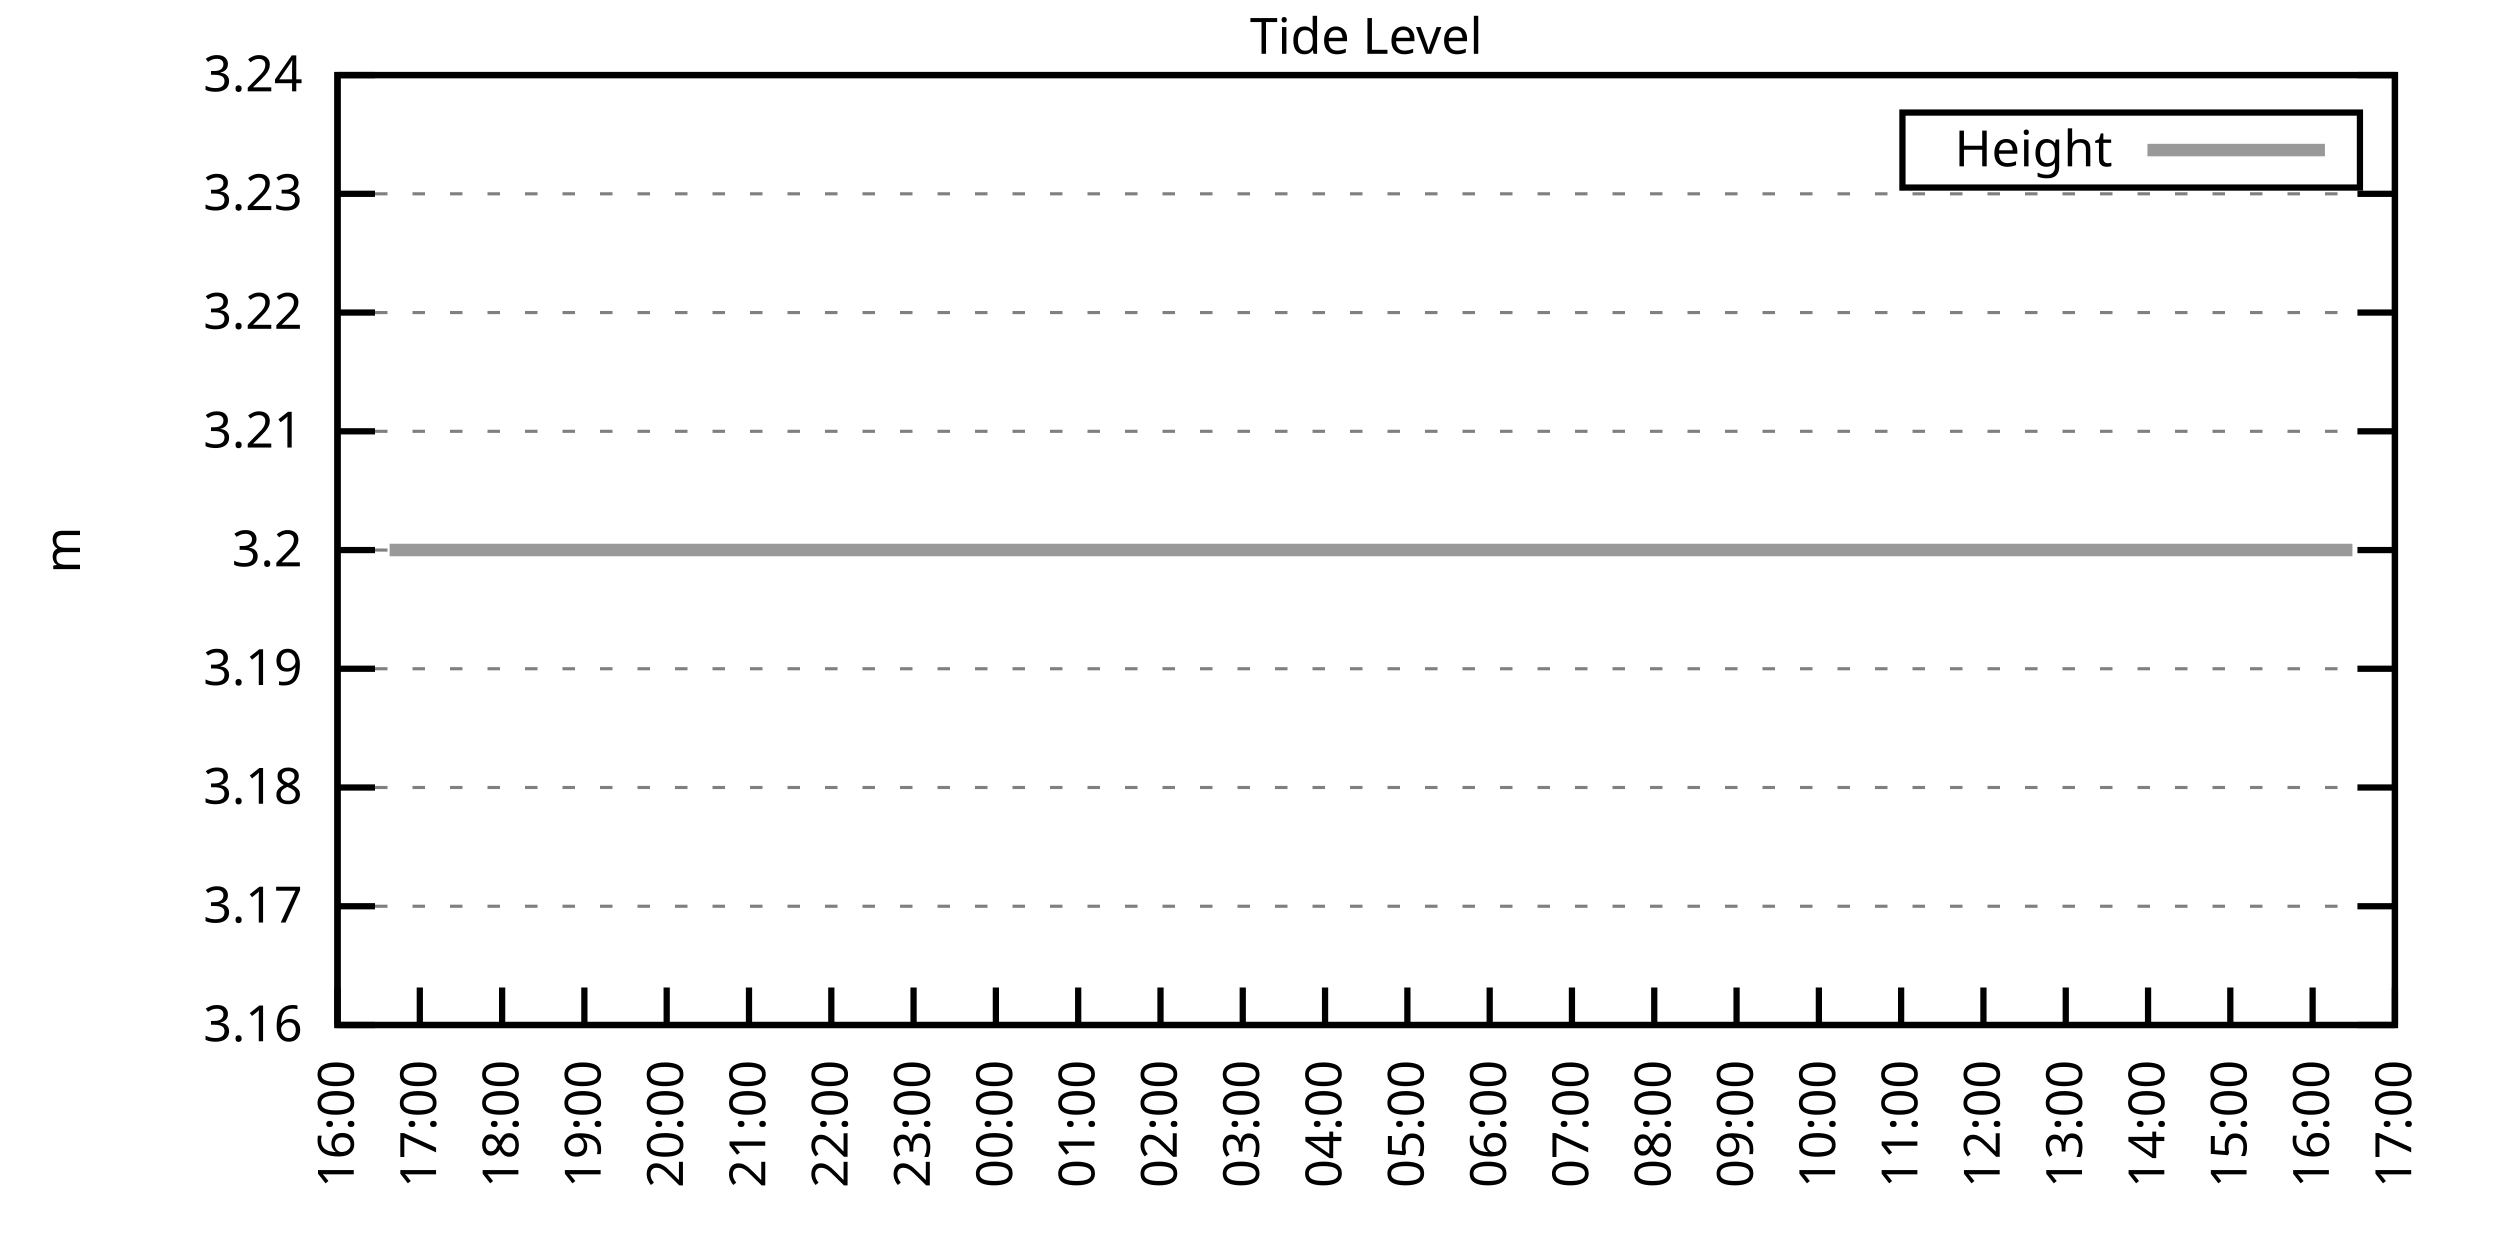
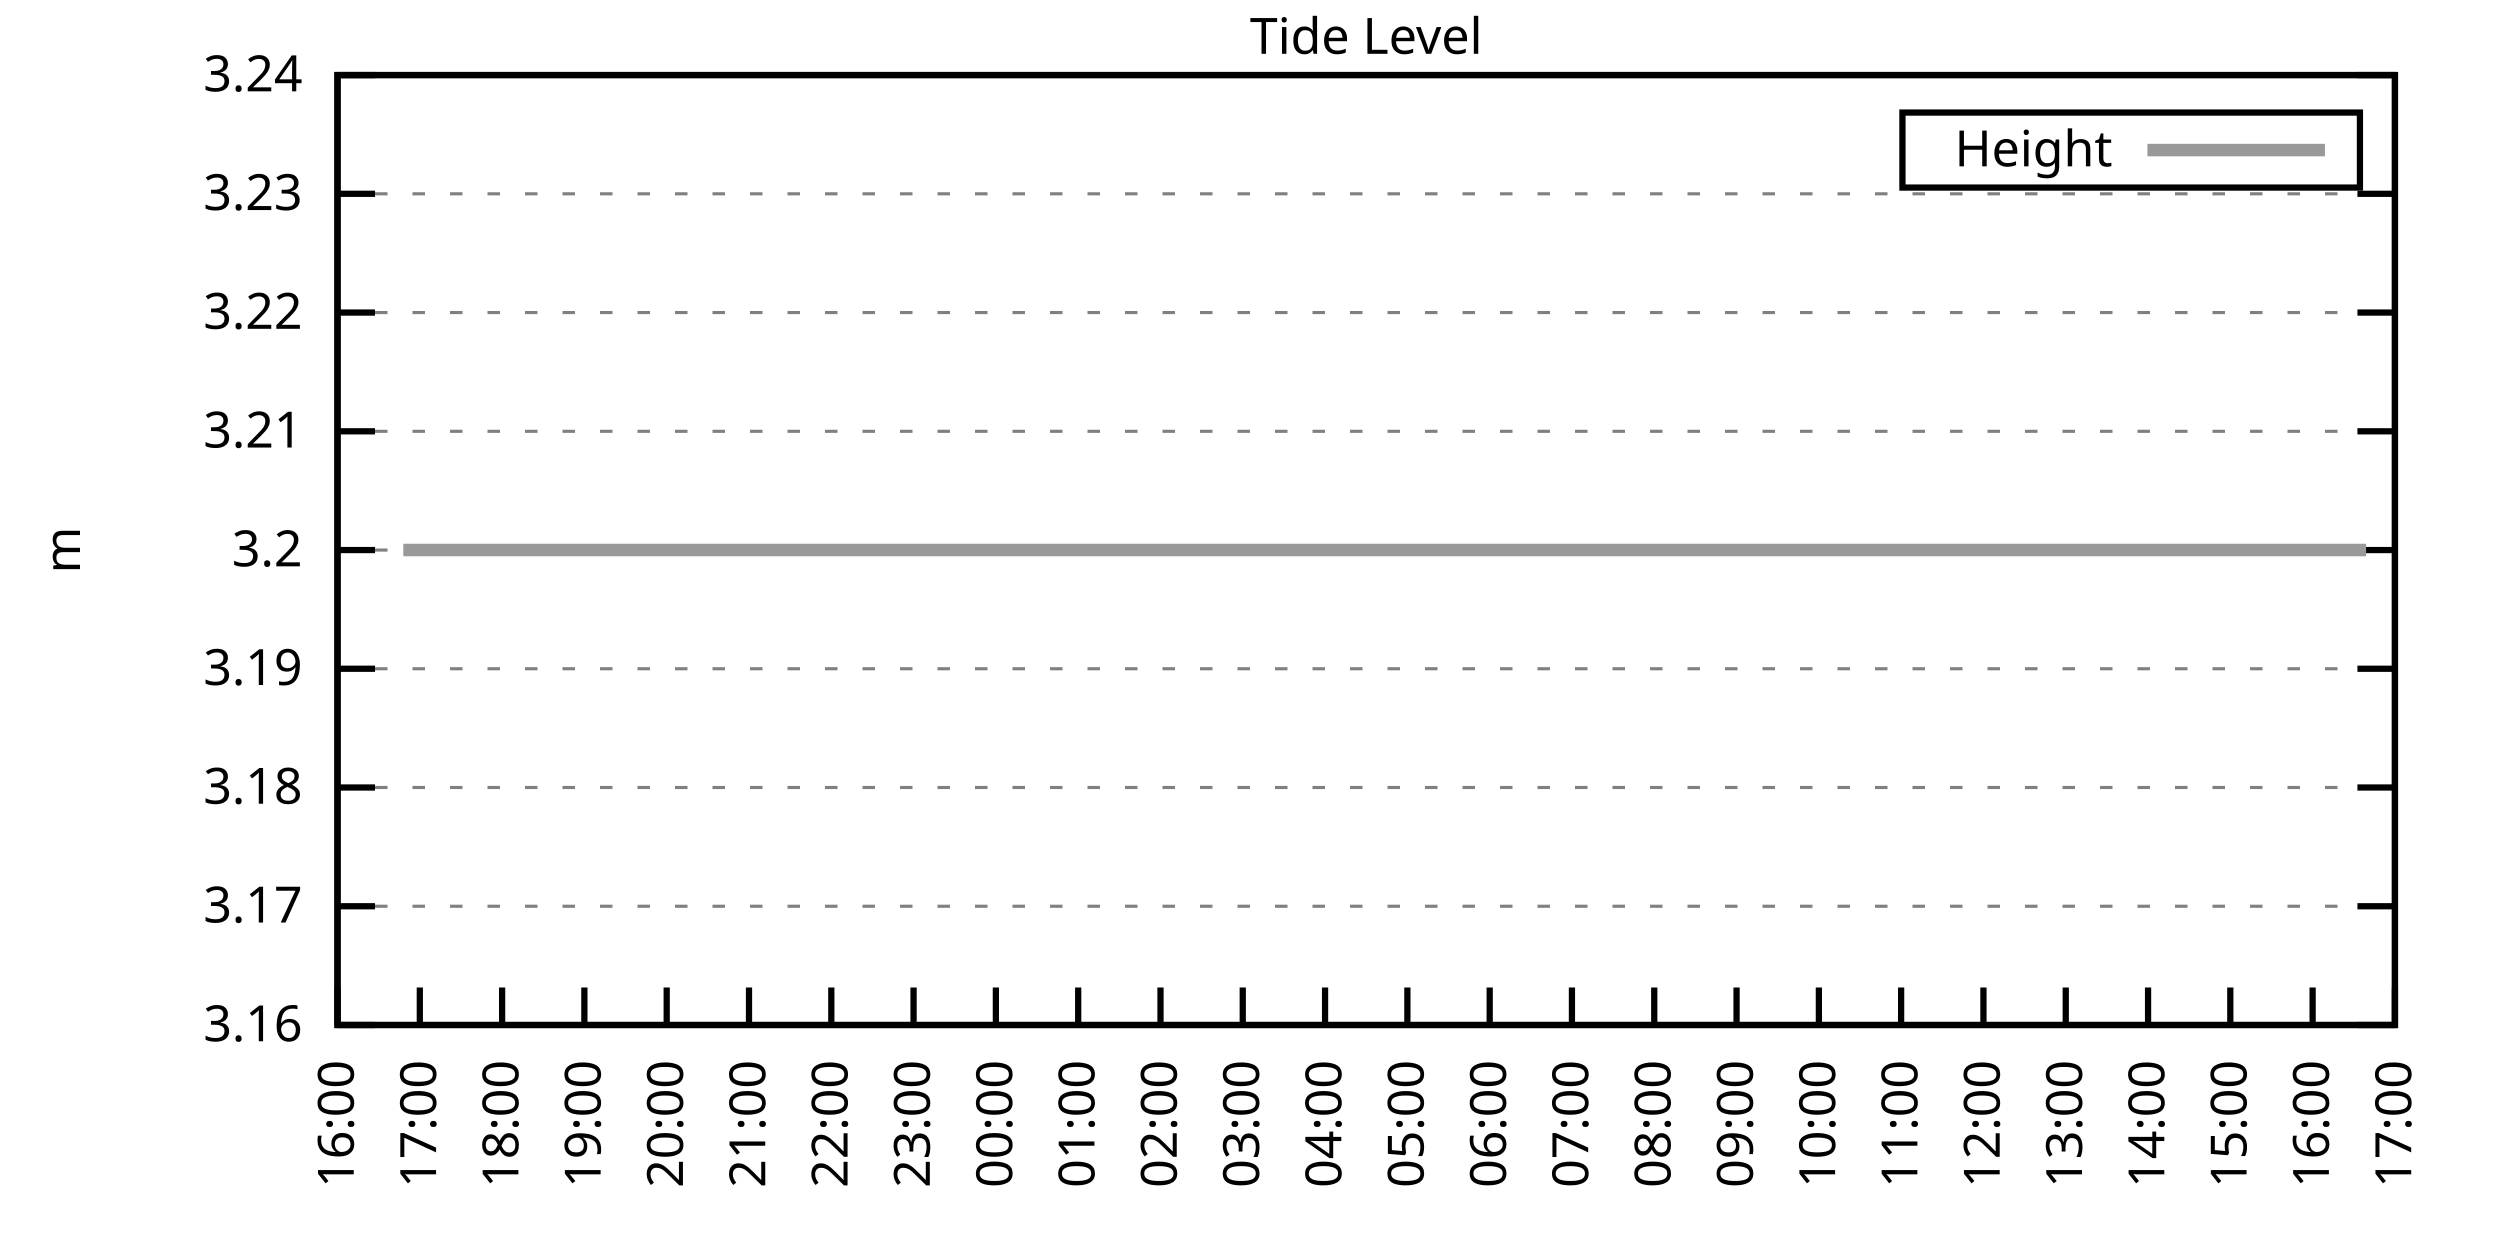
<svg xmlns="http://www.w3.org/2000/svg" xmlns:xlink="http://www.w3.org/1999/xlink" width="400" height="200" viewBox="0 0 400 200">
  <g id="gnuplot_canvas">
    <rect x="0" y="0" width="400" height="200" fill="none" />
    <defs>
      <circle id="gpDot" r="0.5" stroke-width="0.5" stroke="currentColor" />
      <path id="gpPt0" stroke-width="0.333" stroke="currentColor" d="M-1,0 h2 M0,-1 v2" />
      <path id="gpPt1" stroke-width="0.333" stroke="currentColor" d="M-1,-1 L1,1 M1,-1 L-1,1" />
      <path id="gpPt2" stroke-width="0.333" stroke="currentColor" d="M-1,0 L1,0 M0,-1 L0,1 M-1,-1 L1,1 M-1,1 L1,-1" />
      <rect id="gpPt3" stroke-width="0.333" stroke="currentColor" x="-1" y="-1" width="2" height="2" />
      <rect id="gpPt4" stroke-width="0.333" stroke="currentColor" fill="currentColor" x="-1" y="-1" width="2" height="2" />
      <circle id="gpPt5" stroke-width="0.333" stroke="currentColor" cx="0" cy="0" r="1" />
      <use xlink:href="#gpPt5" id="gpPt6" fill="currentColor" stroke="none" />
      <path id="gpPt7" stroke-width="0.333" stroke="currentColor" d="M0,-1.33 L-1.33,0.67 L1.33,0.67 z" />
      <use xlink:href="#gpPt7" id="gpPt8" fill="currentColor" stroke="none" />
      <use xlink:href="#gpPt7" id="gpPt9" stroke="currentColor" transform="rotate(180)" />
      <use xlink:href="#gpPt9" id="gpPt10" fill="currentColor" stroke="none" />
      <use xlink:href="#gpPt3" id="gpPt11" stroke="currentColor" transform="rotate(45)" />
      <use xlink:href="#gpPt11" id="gpPt12" fill="currentColor" stroke="none" />
      <path id="gpPt13" stroke-width="0.333" stroke="currentColor" d="M0,1.330 L1.265,0.411 L0.782,-1.067 L-0.782,-1.076 L-1.265,0.411 z" />
      <use xlink:href="#gpPt13" id="gpPt14" fill="currentColor" stroke="none" />
      <filter id="textbox" filterUnits="objectBoundingBox" x="0" y="0" height="1" width="1">
        <feFlood flood-color="white" flood-opacity="1" result="bgnd" />
        <feComposite in="SourceGraphic" in2="bgnd" operator="atop" />
      </filter>
      <filter id="greybox" filterUnits="objectBoundingBox" x="0" y="0" height="1" width="1">
        <feFlood flood-color="lightgrey" flood-opacity="1" result="grey" />
        <feComposite in="SourceGraphic" in2="grey" operator="atop" />
      </filter>
    </defs>
    <g fill="none" color="white" stroke="currentColor" stroke-width="1.00" stroke-linecap="butt" stroke-linejoin="miter">
</g>
    <g fill="none" color="black" stroke="currentColor" stroke-width="1.00" stroke-linecap="butt" stroke-linejoin="miter">
      <g stroke="none" shape-rendering="crispEdges">
        <polygon fill="rgb(255, 255, 255)" points="54.00,164.00 383.18,164.00 383.18,12.02 54.00,12.02 " />
      </g>
    </g>
    <g fill="none" color="black" stroke="currentColor" stroke-width="1.00" stroke-linecap="butt" stroke-linejoin="miter">
</g>
    <g fill="none" color="black" stroke="black" stroke-width="0.50" stroke-linecap="butt" stroke-linejoin="miter">
</g>
    <g fill="none" color="gray" stroke="currentColor" stroke-width="0.50" stroke-linecap="butt" stroke-linejoin="miter">
      <path stroke="gray" stroke-dasharray="2,4" class="gridline" d="M54.00,164.00 L383.19,164.00  " />
    </g>
    <g fill="none" color="gray" stroke="gray" stroke-width="1.00" stroke-linecap="butt" stroke-linejoin="miter">
</g>
    <g fill="none" color="black" stroke="currentColor" stroke-width="1.00" stroke-linecap="butt" stroke-linejoin="miter">
      <path stroke="black" d="M54.00,164.00 L60.00,164.00 M383.19,164.00 L377.19,164.00  " />
      <g transform="translate(48.40,166.60)" stroke="none" fill="black" font-family="Sans" font-size="8.00" text-anchor="end">
        <text>
          <tspan font-family="Sans"> 3.16</tspan>
        </text>
      </g>
    </g>
    <g fill="none" color="black" stroke="currentColor" stroke-width="1.00" stroke-linecap="butt" stroke-linejoin="miter">
</g>
    <g fill="none" color="black" stroke="black" stroke-width="0.50" stroke-linecap="butt" stroke-linejoin="miter">
</g>
    <g fill="none" color="gray" stroke="currentColor" stroke-width="0.50" stroke-linecap="butt" stroke-linejoin="miter">
      <path stroke="gray" stroke-dasharray="2,4" class="gridline" d="M54.00,145.00 L383.19,145.00  " />
    </g>
    <g fill="none" color="gray" stroke="gray" stroke-width="1.00" stroke-linecap="butt" stroke-linejoin="miter">
</g>
    <g fill="none" color="black" stroke="currentColor" stroke-width="1.00" stroke-linecap="butt" stroke-linejoin="miter">
      <path stroke="black" d="M54.00,145.00 L60.00,145.00 M383.19,145.00 L377.19,145.00  " />
      <g transform="translate(48.40,147.60)" stroke="none" fill="black" font-family="Sans" font-size="8.00" text-anchor="end">
        <text>
          <tspan font-family="Sans"> 3.17</tspan>
        </text>
      </g>
    </g>
    <g fill="none" color="black" stroke="currentColor" stroke-width="1.00" stroke-linecap="butt" stroke-linejoin="miter">
</g>
    <g fill="none" color="black" stroke="black" stroke-width="0.50" stroke-linecap="butt" stroke-linejoin="miter">
</g>
    <g fill="none" color="gray" stroke="currentColor" stroke-width="0.50" stroke-linecap="butt" stroke-linejoin="miter">
      <path stroke="gray" stroke-dasharray="2,4" class="gridline" d="M54.00,126.00 L383.19,126.00  " />
    </g>
    <g fill="none" color="gray" stroke="gray" stroke-width="1.00" stroke-linecap="butt" stroke-linejoin="miter">
</g>
    <g fill="none" color="black" stroke="currentColor" stroke-width="1.00" stroke-linecap="butt" stroke-linejoin="miter">
      <path stroke="black" d="M54.00,126.00 L60.00,126.00 M383.19,126.00 L377.19,126.00  " />
      <g transform="translate(48.40,128.60)" stroke="none" fill="black" font-family="Sans" font-size="8.00" text-anchor="end">
        <text>
          <tspan font-family="Sans"> 3.18</tspan>
        </text>
      </g>
    </g>
    <g fill="none" color="black" stroke="currentColor" stroke-width="1.00" stroke-linecap="butt" stroke-linejoin="miter">
</g>
    <g fill="none" color="black" stroke="black" stroke-width="0.50" stroke-linecap="butt" stroke-linejoin="miter">
</g>
    <g fill="none" color="gray" stroke="currentColor" stroke-width="0.50" stroke-linecap="butt" stroke-linejoin="miter">
      <path stroke="gray" stroke-dasharray="2,4" class="gridline" d="M54.00,107.00 L383.19,107.00  " />
    </g>
    <g fill="none" color="gray" stroke="gray" stroke-width="1.00" stroke-linecap="butt" stroke-linejoin="miter">
</g>
    <g fill="none" color="black" stroke="currentColor" stroke-width="1.00" stroke-linecap="butt" stroke-linejoin="miter">
      <path stroke="black" d="M54.00,107.00 L60.00,107.00 M383.19,107.00 L377.19,107.00  " />
      <g transform="translate(48.40,109.60)" stroke="none" fill="black" font-family="Sans" font-size="8.00" text-anchor="end">
        <text>
          <tspan font-family="Sans"> 3.19</tspan>
        </text>
      </g>
    </g>
    <g fill="none" color="black" stroke="currentColor" stroke-width="1.00" stroke-linecap="butt" stroke-linejoin="miter">
</g>
    <g fill="none" color="black" stroke="black" stroke-width="0.50" stroke-linecap="butt" stroke-linejoin="miter">
</g>
    <g fill="none" color="gray" stroke="currentColor" stroke-width="0.50" stroke-linecap="butt" stroke-linejoin="miter">
      <path stroke="gray" stroke-dasharray="2,4" class="gridline" d="M54.00,88.01 L383.19,88.01  " />
    </g>
    <g fill="none" color="gray" stroke="gray" stroke-width="1.00" stroke-linecap="butt" stroke-linejoin="miter">
</g>
    <g fill="none" color="black" stroke="currentColor" stroke-width="1.00" stroke-linecap="butt" stroke-linejoin="miter">
      <path stroke="black" d="M54.00,88.01 L60.00,88.01 M383.19,88.01 L377.19,88.01  " />
      <g transform="translate(48.40,90.61)" stroke="none" fill="black" font-family="Sans" font-size="8.00" text-anchor="end">
        <text>
          <tspan font-family="Sans"> 3.2</tspan>
        </text>
      </g>
    </g>
    <g fill="none" color="black" stroke="currentColor" stroke-width="1.00" stroke-linecap="butt" stroke-linejoin="miter">
</g>
    <g fill="none" color="black" stroke="black" stroke-width="0.50" stroke-linecap="butt" stroke-linejoin="miter">
</g>
    <g fill="none" color="gray" stroke="currentColor" stroke-width="0.50" stroke-linecap="butt" stroke-linejoin="miter">
      <path stroke="gray" stroke-dasharray="2,4" class="gridline" d="M54.00,69.01 L383.19,69.01  " />
    </g>
    <g fill="none" color="gray" stroke="gray" stroke-width="1.00" stroke-linecap="butt" stroke-linejoin="miter">
</g>
    <g fill="none" color="black" stroke="currentColor" stroke-width="1.00" stroke-linecap="butt" stroke-linejoin="miter">
      <path stroke="black" d="M54.00,69.01 L60.00,69.01 M383.19,69.01 L377.19,69.01  " />
      <g transform="translate(48.40,71.61)" stroke="none" fill="black" font-family="Sans" font-size="8.00" text-anchor="end">
        <text>
          <tspan font-family="Sans"> 3.21</tspan>
        </text>
      </g>
    </g>
    <g fill="none" color="black" stroke="currentColor" stroke-width="1.00" stroke-linecap="butt" stroke-linejoin="miter">
</g>
    <g fill="none" color="black" stroke="black" stroke-width="0.50" stroke-linecap="butt" stroke-linejoin="miter">
</g>
    <g fill="none" color="gray" stroke="currentColor" stroke-width="0.50" stroke-linecap="butt" stroke-linejoin="miter">
      <path stroke="gray" stroke-dasharray="2,4" class="gridline" d="M54.00,50.01 L383.19,50.01  " />
    </g>
    <g fill="none" color="gray" stroke="gray" stroke-width="1.00" stroke-linecap="butt" stroke-linejoin="miter">
</g>
    <g fill="none" color="black" stroke="currentColor" stroke-width="1.00" stroke-linecap="butt" stroke-linejoin="miter">
      <path stroke="black" d="M54.00,50.01 L60.00,50.01 M383.19,50.01 L377.19,50.01  " />
      <g transform="translate(48.40,52.61)" stroke="none" fill="black" font-family="Sans" font-size="8.00" text-anchor="end">
        <text>
          <tspan font-family="Sans"> 3.22</tspan>
        </text>
      </g>
    </g>
    <g fill="none" color="black" stroke="currentColor" stroke-width="1.00" stroke-linecap="butt" stroke-linejoin="miter">
</g>
    <g fill="none" color="black" stroke="black" stroke-width="0.50" stroke-linecap="butt" stroke-linejoin="miter">
</g>
    <g fill="none" color="gray" stroke="currentColor" stroke-width="0.50" stroke-linecap="butt" stroke-linejoin="miter">
      <path stroke="gray" stroke-dasharray="2,4" class="gridline" d="M54.00,31.01 L383.19,31.01  " />
    </g>
    <g fill="none" color="gray" stroke="gray" stroke-width="1.00" stroke-linecap="butt" stroke-linejoin="miter">
</g>
    <g fill="none" color="black" stroke="currentColor" stroke-width="1.00" stroke-linecap="butt" stroke-linejoin="miter">
      <path stroke="black" d="M54.00,31.01 L60.00,31.01 M383.19,31.01 L377.19,31.01  " />
      <g transform="translate(48.40,33.61)" stroke="none" fill="black" font-family="Sans" font-size="8.00" text-anchor="end">
        <text>
          <tspan font-family="Sans"> 3.23</tspan>
        </text>
      </g>
    </g>
    <g fill="none" color="black" stroke="currentColor" stroke-width="1.00" stroke-linecap="butt" stroke-linejoin="miter">
</g>
    <g fill="none" color="black" stroke="black" stroke-width="0.50" stroke-linecap="butt" stroke-linejoin="miter">
</g>
    <g fill="none" color="gray" stroke="currentColor" stroke-width="0.50" stroke-linecap="butt" stroke-linejoin="miter">
      <path stroke="gray" stroke-dasharray="2,4" class="gridline" d="M54.00,12.01 L383.19,12.01  " />
    </g>
    <g fill="none" color="gray" stroke="gray" stroke-width="1.00" stroke-linecap="butt" stroke-linejoin="miter">
</g>
    <g fill="none" color="black" stroke="currentColor" stroke-width="1.00" stroke-linecap="butt" stroke-linejoin="miter">
      <path stroke="black" d="M54.00,12.01 L60.00,12.01 M383.19,12.01 L377.19,12.01  " />
      <g transform="translate(48.40,14.61)" stroke="none" fill="black" font-family="Sans" font-size="8.00" text-anchor="end">
        <text>
          <tspan font-family="Sans"> 3.24</tspan>
        </text>
      </g>
    </g>
    <g fill="none" color="black" stroke="currentColor" stroke-width="1.00" stroke-linecap="butt" stroke-linejoin="miter">
      <path stroke="black" d="M54.00,164.00 L54.00,158.00  " />
      <g transform="translate(56.60,169.60) rotate(270.00)" stroke="none" fill="black" font-family="Sans" font-size="8.00" text-anchor="end">
        <text>
          <tspan font-family="Sans">16:00</tspan>
        </text>
      </g>
    </g>
    <g fill="none" color="black" stroke="currentColor" stroke-width="1.00" stroke-linecap="butt" stroke-linejoin="miter">
      <path stroke="black" d="M67.17,164.00 L67.17,158.00  " />
      <g transform="translate(69.77,169.60) rotate(270.00)" stroke="none" fill="black" font-family="Sans" font-size="8.00" text-anchor="end">
        <text>
          <tspan font-family="Sans">17:00</tspan>
        </text>
      </g>
    </g>
    <g fill="none" color="black" stroke="currentColor" stroke-width="1.00" stroke-linecap="butt" stroke-linejoin="miter">
      <path stroke="black" d="M80.34,164.00 L80.34,158.00  " />
      <g transform="translate(82.94,169.60) rotate(270.00)" stroke="none" fill="black" font-family="Sans" font-size="8.00" text-anchor="end">
        <text>
          <tspan font-family="Sans">18:00</tspan>
        </text>
      </g>
    </g>
    <g fill="none" color="black" stroke="currentColor" stroke-width="1.00" stroke-linecap="butt" stroke-linejoin="miter">
      <path stroke="black" d="M93.50,164.00 L93.50,158.00  " />
      <g transform="translate(96.10,169.60) rotate(270.00)" stroke="none" fill="black" font-family="Sans" font-size="8.00" text-anchor="end">
        <text>
          <tspan font-family="Sans">19:00</tspan>
        </text>
      </g>
    </g>
    <g fill="none" color="black" stroke="currentColor" stroke-width="1.00" stroke-linecap="butt" stroke-linejoin="miter">
      <path stroke="black" d="M106.67,164.00 L106.67,158.00  " />
      <g transform="translate(109.27,169.60) rotate(270.00)" stroke="none" fill="black" font-family="Sans" font-size="8.00" text-anchor="end">
        <text>
          <tspan font-family="Sans">20:00</tspan>
        </text>
      </g>
    </g>
    <g fill="none" color="black" stroke="currentColor" stroke-width="1.00" stroke-linecap="butt" stroke-linejoin="miter">
      <path stroke="black" d="M119.84,164.00 L119.84,158.00  " />
      <g transform="translate(122.44,169.60) rotate(270.00)" stroke="none" fill="black" font-family="Sans" font-size="8.00" text-anchor="end">
        <text>
          <tspan font-family="Sans">21:00</tspan>
        </text>
      </g>
    </g>
    <g fill="none" color="black" stroke="currentColor" stroke-width="1.00" stroke-linecap="butt" stroke-linejoin="miter">
      <path stroke="black" d="M133.01,164.00 L133.01,158.00  " />
      <g transform="translate(135.61,169.60) rotate(270.00)" stroke="none" fill="black" font-family="Sans" font-size="8.00" text-anchor="end">
        <text>
          <tspan font-family="Sans">22:00</tspan>
        </text>
      </g>
    </g>
    <g fill="none" color="black" stroke="currentColor" stroke-width="1.00" stroke-linecap="butt" stroke-linejoin="miter">
      <path stroke="black" d="M146.17,164.00 L146.17,158.00  " />
      <g transform="translate(148.77,169.60) rotate(270.00)" stroke="none" fill="black" font-family="Sans" font-size="8.00" text-anchor="end">
        <text>
          <tspan font-family="Sans">23:00</tspan>
        </text>
      </g>
    </g>
    <g fill="none" color="black" stroke="currentColor" stroke-width="1.00" stroke-linecap="butt" stroke-linejoin="miter">
      <path stroke="black" d="M159.34,164.00 L159.34,158.00  " />
      <g transform="translate(161.94,169.60) rotate(270.00)" stroke="none" fill="black" font-family="Sans" font-size="8.00" text-anchor="end">
        <text>
          <tspan font-family="Sans">00:00</tspan>
        </text>
      </g>
    </g>
    <g fill="none" color="black" stroke="currentColor" stroke-width="1.00" stroke-linecap="butt" stroke-linejoin="miter">
      <path stroke="black" d="M172.51,164.00 L172.51,158.00  " />
      <g transform="translate(175.11,169.60) rotate(270.00)" stroke="none" fill="black" font-family="Sans" font-size="8.00" text-anchor="end">
        <text>
          <tspan font-family="Sans">01:00</tspan>
        </text>
      </g>
    </g>
    <g fill="none" color="black" stroke="currentColor" stroke-width="1.00" stroke-linecap="butt" stroke-linejoin="miter">
      <path stroke="black" d="M185.68,164.00 L185.68,158.00  " />
      <g transform="translate(188.28,169.60) rotate(270.00)" stroke="none" fill="black" font-family="Sans" font-size="8.00" text-anchor="end">
        <text>
          <tspan font-family="Sans">02:00</tspan>
        </text>
      </g>
    </g>
    <g fill="none" color="black" stroke="currentColor" stroke-width="1.00" stroke-linecap="butt" stroke-linejoin="miter">
      <path stroke="black" d="M198.84,164.00 L198.84,158.00  " />
      <g transform="translate(201.44,169.60) rotate(270.00)" stroke="none" fill="black" font-family="Sans" font-size="8.00" text-anchor="end">
        <text>
          <tspan font-family="Sans">03:00</tspan>
        </text>
      </g>
    </g>
    <g fill="none" color="black" stroke="currentColor" stroke-width="1.00" stroke-linecap="butt" stroke-linejoin="miter">
      <path stroke="black" d="M212.01,164.00 L212.01,158.00  " />
      <g transform="translate(214.61,169.60) rotate(270.00)" stroke="none" fill="black" font-family="Sans" font-size="8.00" text-anchor="end">
        <text>
          <tspan font-family="Sans">04:00</tspan>
        </text>
      </g>
    </g>
    <g fill="none" color="black" stroke="currentColor" stroke-width="1.00" stroke-linecap="butt" stroke-linejoin="miter">
      <path stroke="black" d="M225.18,164.00 L225.18,158.00  " />
      <g transform="translate(227.78,169.60) rotate(270.00)" stroke="none" fill="black" font-family="Sans" font-size="8.00" text-anchor="end">
        <text>
          <tspan font-family="Sans">05:00</tspan>
        </text>
      </g>
    </g>
    <g fill="none" color="black" stroke="currentColor" stroke-width="1.00" stroke-linecap="butt" stroke-linejoin="miter">
      <path stroke="black" d="M238.35,164.00 L238.35,158.00  " />
      <g transform="translate(240.95,169.60) rotate(270.00)" stroke="none" fill="black" font-family="Sans" font-size="8.00" text-anchor="end">
        <text>
          <tspan font-family="Sans">06:00</tspan>
        </text>
      </g>
    </g>
    <g fill="none" color="black" stroke="currentColor" stroke-width="1.00" stroke-linecap="butt" stroke-linejoin="miter">
      <path stroke="black" d="M251.51,164.00 L251.51,158.00  " />
      <g transform="translate(254.11,169.60) rotate(270.00)" stroke="none" fill="black" font-family="Sans" font-size="8.00" text-anchor="end">
        <text>
          <tspan font-family="Sans">07:00</tspan>
        </text>
      </g>
    </g>
    <g fill="none" color="black" stroke="currentColor" stroke-width="1.00" stroke-linecap="butt" stroke-linejoin="miter">
      <path stroke="black" d="M264.68,164.00 L264.68,158.00  " />
      <g transform="translate(267.28,169.60) rotate(270.00)" stroke="none" fill="black" font-family="Sans" font-size="8.00" text-anchor="end">
        <text>
          <tspan font-family="Sans">08:00</tspan>
        </text>
      </g>
    </g>
    <g fill="none" color="black" stroke="currentColor" stroke-width="1.00" stroke-linecap="butt" stroke-linejoin="miter">
      <path stroke="black" d="M277.85,164.00 L277.85,158.00  " />
      <g transform="translate(280.45,169.60) rotate(270.00)" stroke="none" fill="black" font-family="Sans" font-size="8.00" text-anchor="end">
        <text>
          <tspan font-family="Sans">09:00</tspan>
        </text>
      </g>
    </g>
    <g fill="none" color="black" stroke="currentColor" stroke-width="1.00" stroke-linecap="butt" stroke-linejoin="miter">
      <path stroke="black" d="M291.02,164.00 L291.02,158.00  " />
      <g transform="translate(293.62,169.60) rotate(270.00)" stroke="none" fill="black" font-family="Sans" font-size="8.00" text-anchor="end">
        <text>
          <tspan font-family="Sans">10:00</tspan>
        </text>
      </g>
    </g>
    <g fill="none" color="black" stroke="currentColor" stroke-width="1.00" stroke-linecap="butt" stroke-linejoin="miter">
      <path stroke="black" d="M304.18,164.00 L304.18,158.00  " />
      <g transform="translate(306.78,169.60) rotate(270.00)" stroke="none" fill="black" font-family="Sans" font-size="8.00" text-anchor="end">
        <text>
          <tspan font-family="Sans">11:00</tspan>
        </text>
      </g>
    </g>
    <g fill="none" color="black" stroke="currentColor" stroke-width="1.00" stroke-linecap="butt" stroke-linejoin="miter">
      <path stroke="black" d="M317.35,164.00 L317.35,158.00  " />
      <g transform="translate(319.95,169.60) rotate(270.00)" stroke="none" fill="black" font-family="Sans" font-size="8.00" text-anchor="end">
        <text>
          <tspan font-family="Sans">12:00</tspan>
        </text>
      </g>
    </g>
    <g fill="none" color="black" stroke="currentColor" stroke-width="1.00" stroke-linecap="butt" stroke-linejoin="miter">
      <path stroke="black" d="M330.52,164.00 L330.52,158.00  " />
      <g transform="translate(333.12,169.60) rotate(270.00)" stroke="none" fill="black" font-family="Sans" font-size="8.00" text-anchor="end">
        <text>
          <tspan font-family="Sans">13:00</tspan>
        </text>
      </g>
    </g>
    <g fill="none" color="black" stroke="currentColor" stroke-width="1.00" stroke-linecap="butt" stroke-linejoin="miter">
      <path stroke="black" d="M343.69,164.00 L343.69,158.00  " />
      <g transform="translate(346.29,169.60) rotate(270.00)" stroke="none" fill="black" font-family="Sans" font-size="8.00" text-anchor="end">
        <text>
          <tspan font-family="Sans">14:00</tspan>
        </text>
      </g>
    </g>
    <g fill="none" color="black" stroke="currentColor" stroke-width="1.00" stroke-linecap="butt" stroke-linejoin="miter">
      <path stroke="black" d="M356.85,164.00 L356.85,158.00  " />
      <g transform="translate(359.45,169.60) rotate(270.00)" stroke="none" fill="black" font-family="Sans" font-size="8.00" text-anchor="end">
        <text>
          <tspan font-family="Sans">15:00</tspan>
        </text>
      </g>
    </g>
    <g fill="none" color="black" stroke="currentColor" stroke-width="1.00" stroke-linecap="butt" stroke-linejoin="miter">
      <path stroke="black" d="M370.02,164.00 L370.02,158.00  " />
      <g transform="translate(372.62,169.60) rotate(270.00)" stroke="none" fill="black" font-family="Sans" font-size="8.00" text-anchor="end">
        <text>
          <tspan font-family="Sans">16:00</tspan>
        </text>
      </g>
    </g>
    <g fill="none" color="black" stroke="currentColor" stroke-width="1.00" stroke-linecap="butt" stroke-linejoin="miter">
      <path stroke="black" d="M383.19,164.00 L383.19,158.00  " />
      <g transform="translate(385.79,169.60) rotate(270.00)" stroke="none" fill="black" font-family="Sans" font-size="8.00" text-anchor="end">
        <text>
          <tspan font-family="Sans">17:00</tspan>
        </text>
      </g>
    </g>
    <g fill="none" color="black" stroke="currentColor" stroke-width="1.00" stroke-linecap="butt" stroke-linejoin="miter">
</g>
    <g fill="none" color="black" stroke="currentColor" stroke-width="1.00" stroke-linecap="butt" stroke-linejoin="miter">
      <path stroke="black" d="M54.00,12.01 L54.00,164.00 L383.19,164.00 L383.19,12.01 L54.00,12.01 Z  " />
    </g>
    <g fill="none" color="black" stroke="currentColor" stroke-width="1.00" stroke-linecap="butt" stroke-linejoin="miter">
</g>
    <g fill="none" color="black" stroke="currentColor" stroke-width="1.00" stroke-linecap="butt" stroke-linejoin="miter">
      <path stroke="black" d="M304.39,30.01 L304.39,18.01 L377.59,18.01 L377.59,30.01 L304.39,30.01 Z  " />
    </g>
    <g id="Tide_level_plot_1">
      <g fill="none" color="white" stroke="black" stroke-width="2.00" stroke-linecap="butt" stroke-linejoin="miter">
</g>
      <g fill="none" color="black" stroke="currentColor" stroke-width="2.00" stroke-linecap="butt" stroke-linejoin="miter">
        <g transform="translate(337.99,26.61)" stroke="none" fill="black" font-family="Sans" font-size="8.00" text-anchor="end">
          <text>
            <tspan font-family="Sans">Height</tspan>
          </text>
        </g>
      </g>
      <g fill="none" color="black" stroke="currentColor" stroke-width="2.00" stroke-linecap="butt" stroke-linejoin="miter">
-         <path stroke="rgb(153, 153, 153)" d="M343.59,24.01 L371.99,24.01 M62.34,88.00 L64.53,88.00 L66.73,88.00 L69.14,88.00 L71.12,88.00 L73.53,88.00   L75.73,88.00 L77.92,88.00 L79.90,88.00 L82.31,88.00 L84.29,88.00 L86.70,88.00 L88.67,88.00 L91.09,88.00   L93.28,88.00 L95.26,88.00 L97.45,88.00 L99.65,88.00 L102.06,88.00 L104.26,88.00 L106.23,88.00 L108.43,88.00   L110.84,88.00 L112.82,88.00 L115.23,88.00 L117.42,88.00 L119.40,88.00 L121.81,88.00 L124.01,88.00 L125.98,88.00   L128.18,88.00 L130.59,88.00 L132.57,88.00 L134.76,88.00 L136.74,88.00 L139.15,88.00 L141.56,88.00 L143.54,88.00   L145.73,88.00 L148.15,88.00 L150.34,88.00 L152.54,88.00 L154.73,88.00 L156.93,88.00 L158.90,88.00 L161.32,88.00   L163.29,88.00 L165.71,88.00 L167.90,88.00 L170.09,88.00 L172.29,88.00 L174.04,88.00 L176.68,88.00 L178.87,88.00   L180.85,88.00 L183.04,88.00 L185.24,88.00 L187.65,88.00 L189.85,88.00 L191.82,88.00 L194.02,88.00 L196.43,88.00   L198.62,88.00 L200.60,88.00 L203.01,88.00 L204.99,88.00 L207.40,88.00 L209.38,88.00 L211.57,88.00 L213.77,88.00   L216.18,88.00 L218.16,88.00 L220.57,88.00 L222.76,88.00 L224.96,88.00 L227.15,88.00 L229.13,88.00 L231.54,88.00   L233.74,88.00 L235.93,88.00 L238.13,88.00 L240.10,88.00 L242.52,88.00 L244.71,88.00 L246.69,88.00 L248.88,88.00   L251.29,88.00 L253.27,88.00 L255.68,88.00 L257.66,88.00 L260.07,88.00 L262.05,88.00 L264.24,88.00 L266.44,88.00   L268.85,88.00 L270.61,88.00 L273.24,88.00 L275.44,88.00 L277.63,88.00 L279.60,88.00 L282.02,88.00 L284.21,88.00   L286.41,88.00 L288.60,88.00 L290.58,88.00 L292.99,88.00 L294.97,88.00 L297.38,88.00 L299.58,88.00 L301.77,88.00   L303.96,88.00 L305.94,88.00 L308.13,88.00 L310.55,88.00 L312.52,88.00 L314.94,88.00 L316.91,88.00 L319.33,88.00   L321.08,88.00 L323.50,88.00 L325.69,88.00 L327.67,88.00 L330.08,88.00 L332.49,88.00 L334.69,88.00 L336.45,88.00   L338.86,88.00 L340.83,88.00 L343.25,88.00 L345.66,88.00 L347.64,88.00 L350.05,88.00 L352.03,88.00 L354.44,88.00   L356.64,88.00 L358.61,88.00 L361.02,88.00 L363.22,88.00 L364.97,88.00 L367.61,88.00 L369.36,88.00 L372.00,88.00   L374.19,88.00 L376.39,88.00  " />
+         <path stroke="rgb(153, 153, 153)" d="M343.59,24.01 L371.99,24.01 M64.53,88.00 L66.73,88.00 L69.14,88.00 L71.12,88.00 L73.53,88.00 L75.73,88.00   L77.92,88.00 L79.90,88.00 L82.31,88.00 L84.29,88.00 L86.70,88.00 L88.67,88.00 L91.09,88.00 L93.28,88.00   L95.26,88.00 L97.45,88.00 L99.65,88.00 L102.06,88.00 L104.26,88.00 L106.23,88.00 L108.43,88.00 L110.84,88.00   L112.82,88.00 L115.23,88.00 L117.42,88.00 L119.40,88.00 L121.81,88.00 L124.01,88.00 L125.98,88.00 L128.18,88.00   L130.59,88.00 L132.57,88.00 L134.76,88.00 L136.74,88.00 L139.15,88.00 L141.56,88.00 L143.54,88.00 L145.73,88.00   L148.15,88.00 L150.34,88.00 L152.54,88.00 L154.73,88.00 L156.93,88.00 L158.90,88.00 L161.32,88.00 L163.29,88.00   L165.71,88.00 L167.90,88.00 L170.09,88.00 L172.29,88.00 L174.04,88.00 L176.68,88.00 L178.87,88.00 L180.85,88.00   L183.04,88.00 L185.24,88.00 L187.65,88.00 L189.85,88.00 L191.82,88.00 L194.02,88.00 L196.43,88.00 L198.62,88.00   L200.60,88.00 L203.01,88.00 L204.99,88.00 L207.40,88.00 L209.38,88.00 L211.57,88.00 L213.77,88.00 L216.18,88.00   L218.16,88.00 L220.57,88.00 L222.76,88.00 L224.96,88.00 L227.15,88.00 L229.13,88.00 L231.54,88.00 L233.74,88.00   L235.93,88.00 L238.13,88.00 L240.10,88.00 L242.52,88.00 L244.71,88.00 L246.69,88.00 L248.88,88.00 L251.29,88.00   L253.27,88.00 L255.68,88.00 L257.66,88.00 L260.07,88.00 L262.05,88.00 L264.24,88.00 L266.44,88.00 L268.85,88.00   L270.61,88.00 L273.24,88.00 L275.44,88.00 L277.63,88.00 L279.60,88.00 L282.02,88.00 L284.21,88.00 L286.41,88.00   L288.60,88.00 L290.58,88.00 L292.99,88.00 L294.97,88.00 L297.38,88.00 L299.58,88.00 L301.77,88.00 L303.96,88.00   L305.94,88.00 L308.13,88.00 L310.55,88.00 L312.52,88.00 L314.94,88.00 L316.91,88.00 L319.33,88.00 L321.08,88.00   L323.50,88.00 L325.69,88.00 L327.67,88.00 L330.08,88.00 L332.49,88.00 L334.69,88.00 L336.45,88.00 L338.86,88.00   L340.83,88.00 L343.25,88.00 L345.66,88.00 L347.64,88.00 L350.05,88.00 L352.03,88.00 L354.44,88.00 L356.64,88.00   L358.61,88.00 L361.02,88.00 L363.22,88.00 L364.97,88.00 L367.61,88.00 L369.36,88.00 L372.00,88.00 L374.19,88.00   L376.39,88.00 L378.58,88.00  " />
      </g>
    </g>
    <g fill="none" color="black" stroke="currentColor" stroke-width="2.00" stroke-linecap="butt" stroke-linejoin="miter">
</g>
    <g fill="none" color="black" stroke="black" stroke-width="1.00" stroke-linecap="butt" stroke-linejoin="miter">
</g>
    <g fill="none" color="black" stroke="currentColor" stroke-width="1.00" stroke-linecap="butt" stroke-linejoin="miter">
      <path stroke="black" d="M54.00,12.01 L54.00,164.00 L383.19,164.00 L383.19,12.01 L54.00,12.01 Z  " />
      <g transform="translate(12.80,88.01) rotate(270.00)" stroke="none" fill="black" font-family="Sans" font-size="8.00" text-anchor="middle">
        <text>
          <tspan font-family="Sans">m</tspan>
        </text>
      </g>
    </g>
    <g fill="none" color="black" stroke="currentColor" stroke-width="1.00" stroke-linecap="butt" stroke-linejoin="miter">
</g>
    <g fill="none" color="black" stroke="currentColor" stroke-width="1.00" stroke-linecap="butt" stroke-linejoin="miter">
      <g transform="translate(218.59,8.61)" stroke="none" fill="black" font-family="Sans" font-size="8.00" text-anchor="middle">
        <text>
          <tspan font-family="Sans">Tide Level</tspan>
        </text>
      </g>
    </g>
    <g fill="none" color="black" stroke="currentColor" stroke-width="1.00" stroke-linecap="butt" stroke-linejoin="miter">
</g>
  </g>
</svg>
